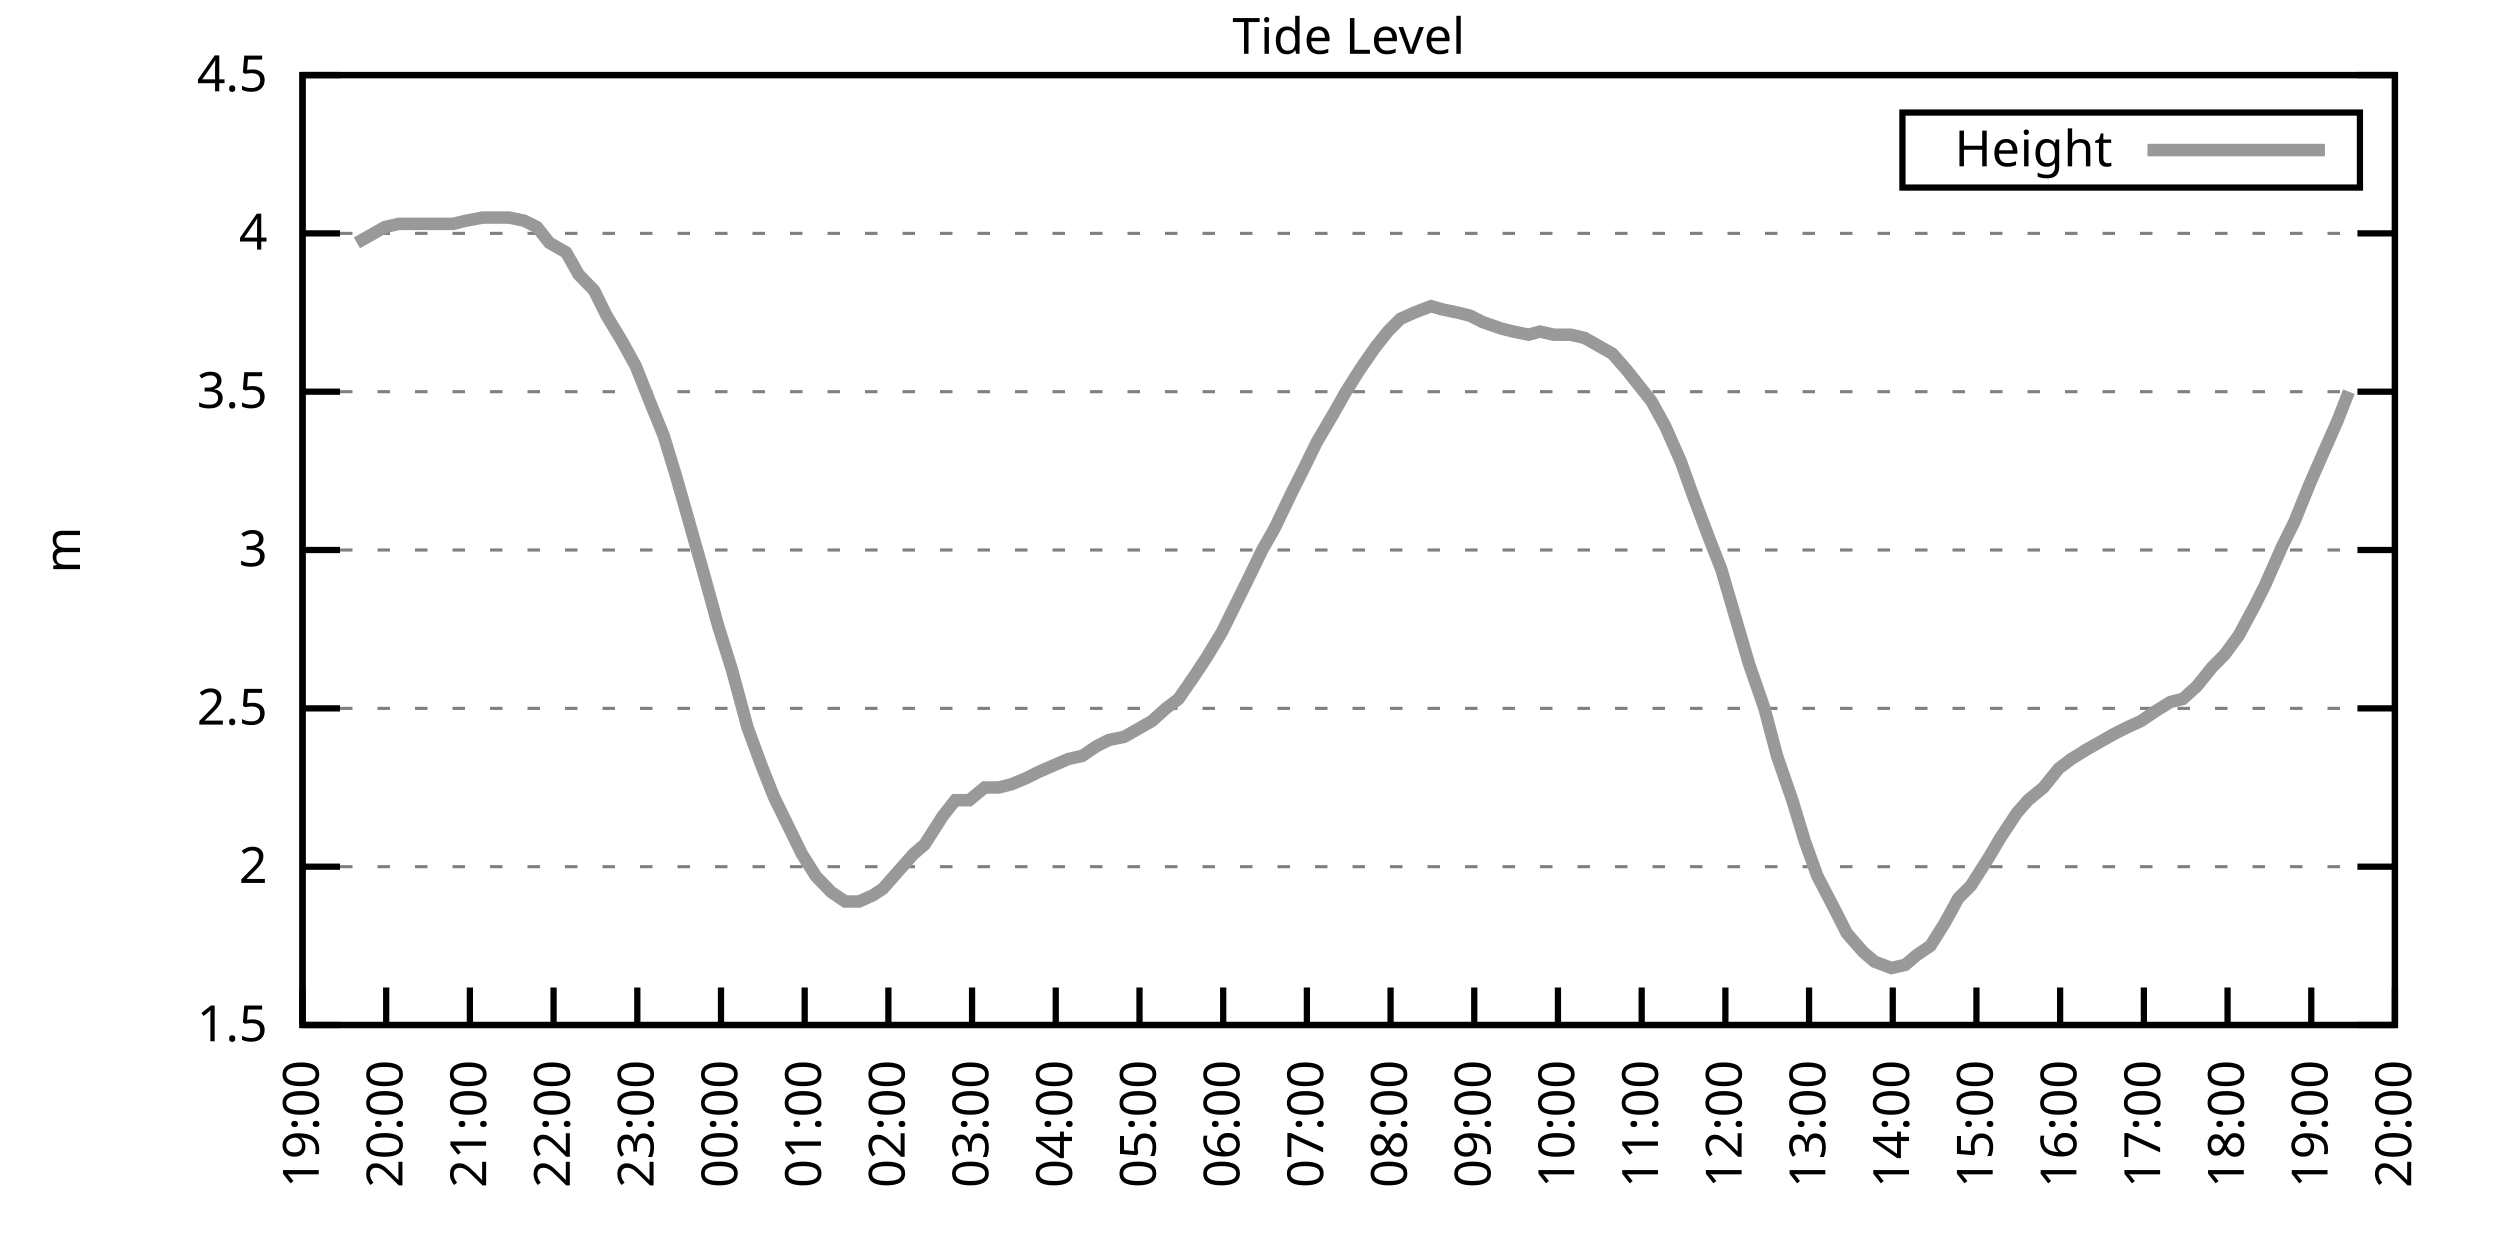
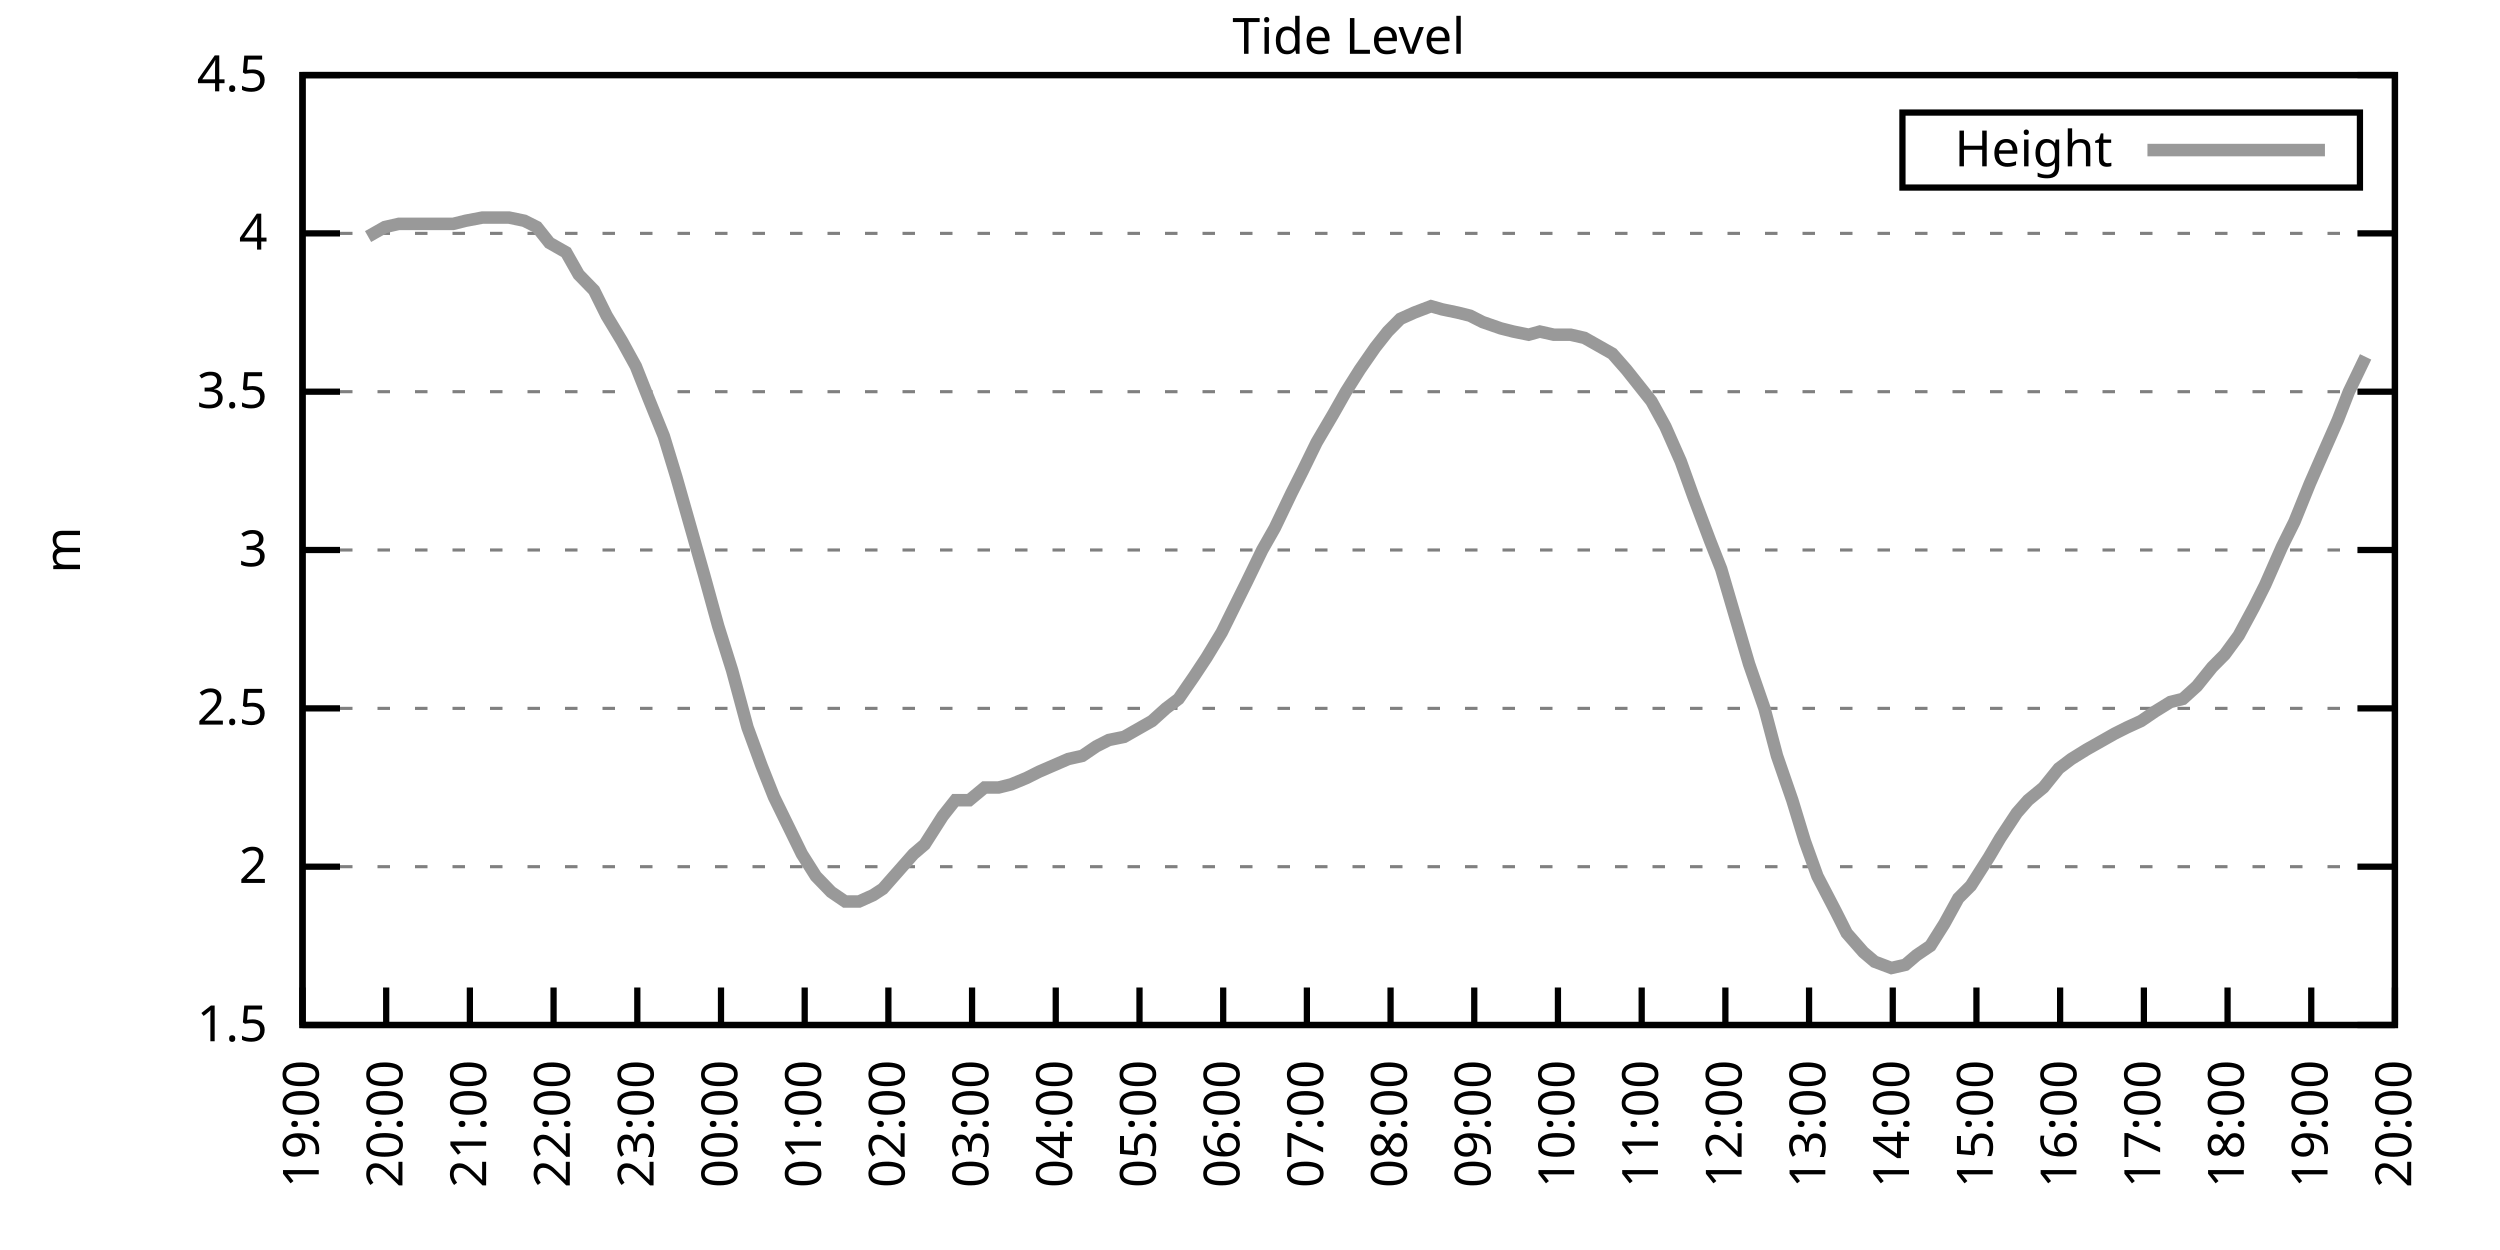
<svg xmlns="http://www.w3.org/2000/svg" xmlns:xlink="http://www.w3.org/1999/xlink" width="400" height="200" viewBox="0 0 400 200">
  <g id="gnuplot_canvas">
    <rect x="0" y="0" width="400" height="200" fill="none" />
    <defs>
      <circle id="gpDot" r="0.5" stroke-width="0.5" stroke="currentColor" />
      <path id="gpPt0" stroke-width="0.333" stroke="currentColor" d="M-1,0 h2 M0,-1 v2" />
      <path id="gpPt1" stroke-width="0.333" stroke="currentColor" d="M-1,-1 L1,1 M1,-1 L-1,1" />
      <path id="gpPt2" stroke-width="0.333" stroke="currentColor" d="M-1,0 L1,0 M0,-1 L0,1 M-1,-1 L1,1 M-1,1 L1,-1" />
      <rect id="gpPt3" stroke-width="0.333" stroke="currentColor" x="-1" y="-1" width="2" height="2" />
      <rect id="gpPt4" stroke-width="0.333" stroke="currentColor" fill="currentColor" x="-1" y="-1" width="2" height="2" />
      <circle id="gpPt5" stroke-width="0.333" stroke="currentColor" cx="0" cy="0" r="1" />
      <use xlink:href="#gpPt5" id="gpPt6" fill="currentColor" stroke="none" />
      <path id="gpPt7" stroke-width="0.333" stroke="currentColor" d="M0,-1.33 L-1.33,0.67 L1.33,0.67 z" />
      <use xlink:href="#gpPt7" id="gpPt8" fill="currentColor" stroke="none" />
      <use xlink:href="#gpPt7" id="gpPt9" stroke="currentColor" transform="rotate(180)" />
      <use xlink:href="#gpPt9" id="gpPt10" fill="currentColor" stroke="none" />
      <use xlink:href="#gpPt3" id="gpPt11" stroke="currentColor" transform="rotate(45)" />
      <use xlink:href="#gpPt11" id="gpPt12" fill="currentColor" stroke="none" />
      <path id="gpPt13" stroke-width="0.333" stroke="currentColor" d="M0,1.330 L1.265,0.411 L0.782,-1.067 L-0.782,-1.076 L-1.265,0.411 z" />
      <use xlink:href="#gpPt13" id="gpPt14" fill="currentColor" stroke="none" />
      <filter id="textbox" filterUnits="objectBoundingBox" x="0" y="0" height="1" width="1">
        <feFlood flood-color="white" flood-opacity="1" result="bgnd" />
        <feComposite in="SourceGraphic" in2="bgnd" operator="atop" />
      </filter>
      <filter id="greybox" filterUnits="objectBoundingBox" x="0" y="0" height="1" width="1">
        <feFlood flood-color="lightgrey" flood-opacity="1" result="grey" />
        <feComposite in="SourceGraphic" in2="grey" operator="atop" />
      </filter>
    </defs>
    <g fill="none" color="white" stroke="currentColor" stroke-width="1.00" stroke-linecap="butt" stroke-linejoin="miter">
</g>
    <g fill="none" color="black" stroke="currentColor" stroke-width="1.00" stroke-linecap="butt" stroke-linejoin="miter">
      <g stroke="none" shape-rendering="crispEdges">
        <polygon fill="rgb(255, 255, 255)" points="48.40,164.00 383.18,164.00 383.18,12.02 48.40,12.02 " />
      </g>
    </g>
    <g fill="none" color="black" stroke="currentColor" stroke-width="1.00" stroke-linecap="butt" stroke-linejoin="miter">
</g>
    <g fill="none" color="black" stroke="black" stroke-width="0.50" stroke-linecap="butt" stroke-linejoin="miter">
</g>
    <g fill="none" color="gray" stroke="currentColor" stroke-width="0.50" stroke-linecap="butt" stroke-linejoin="miter">
      <path stroke="gray" stroke-dasharray="2,4" class="gridline" d="M48.40,164.00 L383.19,164.00  " />
    </g>
    <g fill="none" color="gray" stroke="gray" stroke-width="1.00" stroke-linecap="butt" stroke-linejoin="miter">
</g>
    <g fill="none" color="black" stroke="currentColor" stroke-width="1.00" stroke-linecap="butt" stroke-linejoin="miter">
      <path stroke="black" d="M48.40,164.00 L54.40,164.00 M383.19,164.00 L377.19,164.00  " />
      <g transform="translate(42.80,166.60)" stroke="none" fill="black" font-family="Sans" font-size="8.00" text-anchor="end">
        <text>
          <tspan font-family="Sans"> 1.5</tspan>
        </text>
      </g>
    </g>
    <g fill="none" color="black" stroke="currentColor" stroke-width="1.00" stroke-linecap="butt" stroke-linejoin="miter">
</g>
    <g fill="none" color="black" stroke="black" stroke-width="0.50" stroke-linecap="butt" stroke-linejoin="miter">
</g>
    <g fill="none" color="gray" stroke="currentColor" stroke-width="0.50" stroke-linecap="butt" stroke-linejoin="miter">
      <path stroke="gray" stroke-dasharray="2,4" class="gridline" d="M48.40,138.67 L383.19,138.67  " />
    </g>
    <g fill="none" color="gray" stroke="gray" stroke-width="1.00" stroke-linecap="butt" stroke-linejoin="miter">
</g>
    <g fill="none" color="black" stroke="currentColor" stroke-width="1.00" stroke-linecap="butt" stroke-linejoin="miter">
      <path stroke="black" d="M48.40,138.67 L54.40,138.67 M383.19,138.67 L377.19,138.67  " />
      <g transform="translate(42.80,141.27)" stroke="none" fill="black" font-family="Sans" font-size="8.00" text-anchor="end">
        <text>
          <tspan font-family="Sans"> 2</tspan>
        </text>
      </g>
    </g>
    <g fill="none" color="black" stroke="currentColor" stroke-width="1.00" stroke-linecap="butt" stroke-linejoin="miter">
</g>
    <g fill="none" color="black" stroke="black" stroke-width="0.50" stroke-linecap="butt" stroke-linejoin="miter">
</g>
    <g fill="none" color="gray" stroke="currentColor" stroke-width="0.50" stroke-linecap="butt" stroke-linejoin="miter">
      <path stroke="gray" stroke-dasharray="2,4" class="gridline" d="M48.40,113.34 L383.19,113.34  " />
    </g>
    <g fill="none" color="gray" stroke="gray" stroke-width="1.00" stroke-linecap="butt" stroke-linejoin="miter">
</g>
    <g fill="none" color="black" stroke="currentColor" stroke-width="1.00" stroke-linecap="butt" stroke-linejoin="miter">
      <path stroke="black" d="M48.40,113.34 L54.40,113.34 M383.19,113.34 L377.19,113.34  " />
      <g transform="translate(42.80,115.94)" stroke="none" fill="black" font-family="Sans" font-size="8.00" text-anchor="end">
        <text>
          <tspan font-family="Sans"> 2.5</tspan>
        </text>
      </g>
    </g>
    <g fill="none" color="black" stroke="currentColor" stroke-width="1.00" stroke-linecap="butt" stroke-linejoin="miter">
</g>
    <g fill="none" color="black" stroke="black" stroke-width="0.50" stroke-linecap="butt" stroke-linejoin="miter">
</g>
    <g fill="none" color="gray" stroke="currentColor" stroke-width="0.50" stroke-linecap="butt" stroke-linejoin="miter">
      <path stroke="gray" stroke-dasharray="2,4" class="gridline" d="M48.40,88.00 L383.19,88.00  " />
    </g>
    <g fill="none" color="gray" stroke="gray" stroke-width="1.00" stroke-linecap="butt" stroke-linejoin="miter">
</g>
    <g fill="none" color="black" stroke="currentColor" stroke-width="1.00" stroke-linecap="butt" stroke-linejoin="miter">
      <path stroke="black" d="M48.40,88.00 L54.40,88.00 M383.19,88.00 L377.19,88.00  " />
      <g transform="translate(42.80,90.60)" stroke="none" fill="black" font-family="Sans" font-size="8.00" text-anchor="end">
        <text>
          <tspan font-family="Sans"> 3</tspan>
        </text>
      </g>
    </g>
    <g fill="none" color="black" stroke="currentColor" stroke-width="1.00" stroke-linecap="butt" stroke-linejoin="miter">
</g>
    <g fill="none" color="black" stroke="black" stroke-width="0.50" stroke-linecap="butt" stroke-linejoin="miter">
</g>
    <g fill="none" color="gray" stroke="currentColor" stroke-width="0.50" stroke-linecap="butt" stroke-linejoin="miter">
      <path stroke="gray" stroke-dasharray="2,4" class="gridline" d="M48.40,62.67 L383.19,62.67  " />
    </g>
    <g fill="none" color="gray" stroke="gray" stroke-width="1.00" stroke-linecap="butt" stroke-linejoin="miter">
</g>
    <g fill="none" color="black" stroke="currentColor" stroke-width="1.00" stroke-linecap="butt" stroke-linejoin="miter">
      <path stroke="black" d="M48.40,62.67 L54.40,62.67 M383.19,62.67 L377.19,62.67  " />
      <g transform="translate(42.80,65.27)" stroke="none" fill="black" font-family="Sans" font-size="8.00" text-anchor="end">
        <text>
          <tspan font-family="Sans"> 3.5</tspan>
        </text>
      </g>
    </g>
    <g fill="none" color="black" stroke="currentColor" stroke-width="1.00" stroke-linecap="butt" stroke-linejoin="miter">
</g>
    <g fill="none" color="black" stroke="black" stroke-width="0.50" stroke-linecap="butt" stroke-linejoin="miter">
</g>
    <g fill="none" color="gray" stroke="currentColor" stroke-width="0.50" stroke-linecap="butt" stroke-linejoin="miter">
      <path stroke="gray" stroke-dasharray="2,4" class="gridline" d="M48.40,37.34 L383.19,37.34  " />
    </g>
    <g fill="none" color="gray" stroke="gray" stroke-width="1.00" stroke-linecap="butt" stroke-linejoin="miter">
</g>
    <g fill="none" color="black" stroke="currentColor" stroke-width="1.00" stroke-linecap="butt" stroke-linejoin="miter">
      <path stroke="black" d="M48.40,37.34 L54.40,37.34 M383.19,37.34 L377.19,37.34  " />
      <g transform="translate(42.80,39.94)" stroke="none" fill="black" font-family="Sans" font-size="8.00" text-anchor="end">
        <text>
          <tspan font-family="Sans"> 4</tspan>
        </text>
      </g>
    </g>
    <g fill="none" color="black" stroke="currentColor" stroke-width="1.00" stroke-linecap="butt" stroke-linejoin="miter">
</g>
    <g fill="none" color="black" stroke="black" stroke-width="0.50" stroke-linecap="butt" stroke-linejoin="miter">
</g>
    <g fill="none" color="gray" stroke="currentColor" stroke-width="0.50" stroke-linecap="butt" stroke-linejoin="miter">
      <path stroke="gray" stroke-dasharray="2,4" class="gridline" d="M48.40,12.01 L383.19,12.01  " />
    </g>
    <g fill="none" color="gray" stroke="gray" stroke-width="1.00" stroke-linecap="butt" stroke-linejoin="miter">
</g>
    <g fill="none" color="black" stroke="currentColor" stroke-width="1.00" stroke-linecap="butt" stroke-linejoin="miter">
      <path stroke="black" d="M48.40,12.01 L54.40,12.01 M383.19,12.01 L377.19,12.01  " />
      <g transform="translate(42.80,14.61)" stroke="none" fill="black" font-family="Sans" font-size="8.00" text-anchor="end">
        <text>
          <tspan font-family="Sans"> 4.5</tspan>
        </text>
      </g>
    </g>
    <g fill="none" color="black" stroke="currentColor" stroke-width="1.00" stroke-linecap="butt" stroke-linejoin="miter">
      <path stroke="black" d="M48.40,164.00 L48.40,158.00  " />
      <g transform="translate(51.00,169.60) rotate(270.00)" stroke="none" fill="black" font-family="Sans" font-size="8.00" text-anchor="end">
        <text>
          <tspan font-family="Sans">19:00</tspan>
        </text>
      </g>
    </g>
    <g fill="none" color="black" stroke="currentColor" stroke-width="1.00" stroke-linecap="butt" stroke-linejoin="miter">
      <path stroke="black" d="M61.79,164.00 L61.79,158.00  " />
      <g transform="translate(64.39,169.60) rotate(270.00)" stroke="none" fill="black" font-family="Sans" font-size="8.00" text-anchor="end">
        <text>
          <tspan font-family="Sans">20:00</tspan>
        </text>
      </g>
    </g>
    <g fill="none" color="black" stroke="currentColor" stroke-width="1.00" stroke-linecap="butt" stroke-linejoin="miter">
      <path stroke="black" d="M75.18,164.00 L75.18,158.00  " />
      <g transform="translate(77.78,169.60) rotate(270.00)" stroke="none" fill="black" font-family="Sans" font-size="8.00" text-anchor="end">
        <text>
          <tspan font-family="Sans">21:00</tspan>
        </text>
      </g>
    </g>
    <g fill="none" color="black" stroke="currentColor" stroke-width="1.00" stroke-linecap="butt" stroke-linejoin="miter">
      <path stroke="black" d="M88.57,164.00 L88.57,158.00  " />
      <g transform="translate(91.17,169.60) rotate(270.00)" stroke="none" fill="black" font-family="Sans" font-size="8.00" text-anchor="end">
        <text>
          <tspan font-family="Sans">22:00</tspan>
        </text>
      </g>
    </g>
    <g fill="none" color="black" stroke="currentColor" stroke-width="1.00" stroke-linecap="butt" stroke-linejoin="miter">
      <path stroke="black" d="M101.97,164.00 L101.97,158.00  " />
      <g transform="translate(104.57,169.60) rotate(270.00)" stroke="none" fill="black" font-family="Sans" font-size="8.00" text-anchor="end">
        <text>
          <tspan font-family="Sans">23:00</tspan>
        </text>
      </g>
    </g>
    <g fill="none" color="black" stroke="currentColor" stroke-width="1.00" stroke-linecap="butt" stroke-linejoin="miter">
      <path stroke="black" d="M115.36,164.00 L115.36,158.00  " />
      <g transform="translate(117.96,169.60) rotate(270.00)" stroke="none" fill="black" font-family="Sans" font-size="8.00" text-anchor="end">
        <text>
          <tspan font-family="Sans">00:00</tspan>
        </text>
      </g>
    </g>
    <g fill="none" color="black" stroke="currentColor" stroke-width="1.00" stroke-linecap="butt" stroke-linejoin="miter">
      <path stroke="black" d="M128.75,164.00 L128.75,158.00  " />
      <g transform="translate(131.35,169.60) rotate(270.00)" stroke="none" fill="black" font-family="Sans" font-size="8.00" text-anchor="end">
        <text>
          <tspan font-family="Sans">01:00</tspan>
        </text>
      </g>
    </g>
    <g fill="none" color="black" stroke="currentColor" stroke-width="1.00" stroke-linecap="butt" stroke-linejoin="miter">
      <path stroke="black" d="M142.14,164.00 L142.14,158.00  " />
      <g transform="translate(144.74,169.60) rotate(270.00)" stroke="none" fill="black" font-family="Sans" font-size="8.00" text-anchor="end">
        <text>
          <tspan font-family="Sans">02:00</tspan>
        </text>
      </g>
    </g>
    <g fill="none" color="black" stroke="currentColor" stroke-width="1.00" stroke-linecap="butt" stroke-linejoin="miter">
      <path stroke="black" d="M155.53,164.00 L155.53,158.00  " />
      <g transform="translate(158.13,169.60) rotate(270.00)" stroke="none" fill="black" font-family="Sans" font-size="8.00" text-anchor="end">
        <text>
          <tspan font-family="Sans">03:00</tspan>
        </text>
      </g>
    </g>
    <g fill="none" color="black" stroke="currentColor" stroke-width="1.00" stroke-linecap="butt" stroke-linejoin="miter">
      <path stroke="black" d="M168.92,164.00 L168.92,158.00  " />
      <g transform="translate(171.52,169.60) rotate(270.00)" stroke="none" fill="black" font-family="Sans" font-size="8.00" text-anchor="end">
        <text>
          <tspan font-family="Sans">04:00</tspan>
        </text>
      </g>
    </g>
    <g fill="none" color="black" stroke="currentColor" stroke-width="1.00" stroke-linecap="butt" stroke-linejoin="miter">
      <path stroke="black" d="M182.32,164.00 L182.32,158.00  " />
      <g transform="translate(184.92,169.60) rotate(270.00)" stroke="none" fill="black" font-family="Sans" font-size="8.00" text-anchor="end">
        <text>
          <tspan font-family="Sans">05:00</tspan>
        </text>
      </g>
    </g>
    <g fill="none" color="black" stroke="currentColor" stroke-width="1.00" stroke-linecap="butt" stroke-linejoin="miter">
      <path stroke="black" d="M195.71,164.00 L195.71,158.00  " />
      <g transform="translate(198.31,169.60) rotate(270.00)" stroke="none" fill="black" font-family="Sans" font-size="8.00" text-anchor="end">
        <text>
          <tspan font-family="Sans">06:00</tspan>
        </text>
      </g>
    </g>
    <g fill="none" color="black" stroke="currentColor" stroke-width="1.00" stroke-linecap="butt" stroke-linejoin="miter">
      <path stroke="black" d="M209.10,164.00 L209.10,158.00  " />
      <g transform="translate(211.70,169.60) rotate(270.00)" stroke="none" fill="black" font-family="Sans" font-size="8.00" text-anchor="end">
        <text>
          <tspan font-family="Sans">07:00</tspan>
        </text>
      </g>
    </g>
    <g fill="none" color="black" stroke="currentColor" stroke-width="1.00" stroke-linecap="butt" stroke-linejoin="miter">
      <path stroke="black" d="M222.49,164.00 L222.49,158.00  " />
      <g transform="translate(225.09,169.60) rotate(270.00)" stroke="none" fill="black" font-family="Sans" font-size="8.00" text-anchor="end">
        <text>
          <tspan font-family="Sans">08:00</tspan>
        </text>
      </g>
    </g>
    <g fill="none" color="black" stroke="currentColor" stroke-width="1.00" stroke-linecap="butt" stroke-linejoin="miter">
      <path stroke="black" d="M235.88,164.00 L235.88,158.00  " />
      <g transform="translate(238.48,169.60) rotate(270.00)" stroke="none" fill="black" font-family="Sans" font-size="8.00" text-anchor="end">
        <text>
          <tspan font-family="Sans">09:00</tspan>
        </text>
      </g>
    </g>
    <g fill="none" color="black" stroke="currentColor" stroke-width="1.00" stroke-linecap="butt" stroke-linejoin="miter">
      <path stroke="black" d="M249.27,164.00 L249.27,158.00  " />
      <g transform="translate(251.87,169.60) rotate(270.00)" stroke="none" fill="black" font-family="Sans" font-size="8.00" text-anchor="end">
        <text>
          <tspan font-family="Sans">10:00</tspan>
        </text>
      </g>
    </g>
    <g fill="none" color="black" stroke="currentColor" stroke-width="1.00" stroke-linecap="butt" stroke-linejoin="miter">
      <path stroke="black" d="M262.67,164.00 L262.67,158.00  " />
      <g transform="translate(265.27,169.60) rotate(270.00)" stroke="none" fill="black" font-family="Sans" font-size="8.00" text-anchor="end">
        <text>
          <tspan font-family="Sans">11:00</tspan>
        </text>
      </g>
    </g>
    <g fill="none" color="black" stroke="currentColor" stroke-width="1.00" stroke-linecap="butt" stroke-linejoin="miter">
      <path stroke="black" d="M276.06,164.00 L276.06,158.00  " />
      <g transform="translate(278.66,169.60) rotate(270.00)" stroke="none" fill="black" font-family="Sans" font-size="8.00" text-anchor="end">
        <text>
          <tspan font-family="Sans">12:00</tspan>
        </text>
      </g>
    </g>
    <g fill="none" color="black" stroke="currentColor" stroke-width="1.00" stroke-linecap="butt" stroke-linejoin="miter">
      <path stroke="black" d="M289.45,164.00 L289.45,158.00  " />
      <g transform="translate(292.05,169.60) rotate(270.00)" stroke="none" fill="black" font-family="Sans" font-size="8.00" text-anchor="end">
        <text>
          <tspan font-family="Sans">13:00</tspan>
        </text>
      </g>
    </g>
    <g fill="none" color="black" stroke="currentColor" stroke-width="1.00" stroke-linecap="butt" stroke-linejoin="miter">
      <path stroke="black" d="M302.84,164.00 L302.84,158.00  " />
      <g transform="translate(305.44,169.60) rotate(270.00)" stroke="none" fill="black" font-family="Sans" font-size="8.00" text-anchor="end">
        <text>
          <tspan font-family="Sans">14:00</tspan>
        </text>
      </g>
    </g>
    <g fill="none" color="black" stroke="currentColor" stroke-width="1.00" stroke-linecap="butt" stroke-linejoin="miter">
      <path stroke="black" d="M316.23,164.00 L316.23,158.00  " />
      <g transform="translate(318.83,169.60) rotate(270.00)" stroke="none" fill="black" font-family="Sans" font-size="8.00" text-anchor="end">
        <text>
          <tspan font-family="Sans">15:00</tspan>
        </text>
      </g>
    </g>
    <g fill="none" color="black" stroke="currentColor" stroke-width="1.00" stroke-linecap="butt" stroke-linejoin="miter">
      <path stroke="black" d="M329.62,164.00 L329.62,158.00  " />
      <g transform="translate(332.22,169.60) rotate(270.00)" stroke="none" fill="black" font-family="Sans" font-size="8.00" text-anchor="end">
        <text>
          <tspan font-family="Sans">16:00</tspan>
        </text>
      </g>
    </g>
    <g fill="none" color="black" stroke="currentColor" stroke-width="1.00" stroke-linecap="butt" stroke-linejoin="miter">
      <path stroke="black" d="M343.02,164.00 L343.02,158.00  " />
      <g transform="translate(345.62,169.60) rotate(270.00)" stroke="none" fill="black" font-family="Sans" font-size="8.00" text-anchor="end">
        <text>
          <tspan font-family="Sans">17:00</tspan>
        </text>
      </g>
    </g>
    <g fill="none" color="black" stroke="currentColor" stroke-width="1.00" stroke-linecap="butt" stroke-linejoin="miter">
      <path stroke="black" d="M356.41,164.00 L356.41,158.00  " />
      <g transform="translate(359.01,169.60) rotate(270.00)" stroke="none" fill="black" font-family="Sans" font-size="8.00" text-anchor="end">
        <text>
          <tspan font-family="Sans">18:00</tspan>
        </text>
      </g>
    </g>
    <g fill="none" color="black" stroke="currentColor" stroke-width="1.00" stroke-linecap="butt" stroke-linejoin="miter">
      <path stroke="black" d="M369.80,164.00 L369.80,158.00  " />
      <g transform="translate(372.40,169.60) rotate(270.00)" stroke="none" fill="black" font-family="Sans" font-size="8.00" text-anchor="end">
        <text>
          <tspan font-family="Sans">19:00</tspan>
        </text>
      </g>
    </g>
    <g fill="none" color="black" stroke="currentColor" stroke-width="1.00" stroke-linecap="butt" stroke-linejoin="miter">
      <path stroke="black" d="M383.19,164.00 L383.19,158.00  " />
      <g transform="translate(385.79,169.60) rotate(270.00)" stroke="none" fill="black" font-family="Sans" font-size="8.00" text-anchor="end">
        <text>
          <tspan font-family="Sans">20:00</tspan>
        </text>
      </g>
    </g>
    <g fill="none" color="black" stroke="currentColor" stroke-width="1.00" stroke-linecap="butt" stroke-linejoin="miter">
</g>
    <g fill="none" color="black" stroke="currentColor" stroke-width="1.00" stroke-linecap="butt" stroke-linejoin="miter">
      <path stroke="black" d="M48.40,12.01 L48.40,164.00 L383.19,164.00 L383.19,12.01 L48.40,12.01 Z  " />
    </g>
    <g fill="none" color="black" stroke="currentColor" stroke-width="1.00" stroke-linecap="butt" stroke-linejoin="miter">
</g>
    <g fill="none" color="black" stroke="currentColor" stroke-width="1.00" stroke-linecap="butt" stroke-linejoin="miter">
      <path stroke="black" d="M304.39,30.01 L304.39,18.01 L377.59,18.01 L377.59,30.01 L304.39,30.01 Z  " />
    </g>
    <g id="Tide_level_plot_1">
      <g fill="none" color="white" stroke="black" stroke-width="2.00" stroke-linecap="butt" stroke-linejoin="miter">
</g>
      <g fill="none" color="black" stroke="currentColor" stroke-width="2.00" stroke-linecap="butt" stroke-linejoin="miter">
        <g transform="translate(337.99,26.61)" stroke="none" fill="black" font-family="Sans" font-size="8.00" text-anchor="end">
          <text>
            <tspan font-family="Sans">Height</tspan>
          </text>
        </g>
      </g>
      <g fill="none" color="black" stroke="currentColor" stroke-width="2.00" stroke-linecap="butt" stroke-linejoin="miter">
-         <path stroke="rgb(153, 153, 153)" d="M343.59,24.01 L371.99,24.01 M57.10,38.86 L58.89,37.85 L61.57,36.33 L63.80,35.82 L65.81,35.82 L68.26,35.82   L70.50,35.82 L72.50,35.82 L74.51,35.32 L77.19,34.81 L79.20,34.81 L81.43,34.81 L83.89,35.32 L85.90,36.33   L87.91,38.86 L90.58,40.38 L92.59,43.93 L95.05,46.46 L97.06,50.51 L99.51,54.57 L101.74,58.62 L103.75,63.69   L106.21,69.77 L108.22,76.35 L110.67,84.97 L112.68,92.06 L114.91,100.16 L117.14,107.26 L119.60,116.38 L121.83,122.46   L123.84,127.52 L128.30,136.64 L130.54,140.19 L132.99,142.72 L135.22,144.24 L137.45,144.24 L139.69,143.23 L141.25,142.21   L143.93,139.17 L146.16,136.64 L147.94,135.12 L150.85,130.56 L152.85,128.03 L155.09,128.03 L157.54,126.00 L159.77,126.00   L161.78,125.50 L164.24,124.48 L166.25,123.47 L170.93,121.44 L173.17,120.94 L175.40,119.42 L177.41,118.40 L179.86,117.90   L181.65,116.88 L184.32,115.36 L186.56,113.34 L188.57,111.82 L191.02,108.27 L193.03,105.23 L195.48,101.18 L197.49,97.12   L199.50,93.07 L201.96,88.00 L203.97,84.46 L206.64,78.89 L208.43,75.34 L210.66,70.78 L213.34,66.22 L215.35,62.67   L217.58,59.13 L220.04,55.58 L222.04,53.05 L224.05,51.02 L226.29,50.01 L228.96,48.99 L230.75,49.50 L233.20,50.01   L235.21,50.51 L237.22,51.53 L240.12,52.54 L242.13,53.05 L244.59,53.55 L246.37,53.05 L248.60,53.55 L251.28,53.55   L253.51,54.06 L255.30,55.07 L257.98,56.59 L260.21,59.13 L262.22,61.66 L264.23,64.19 L266.46,68.25 L268.92,73.82   L270.92,79.39 L273.60,86.49 L275.39,91.04 L277.62,98.64 L279.85,106.24 L282.31,113.34 L284.32,120.94 L286.77,128.03   L288.78,134.62 L290.79,140.19 L293.69,145.76 L295.48,149.31 L298.15,152.35 L299.94,153.87 L302.62,154.88 L304.85,154.37   L306.63,152.85 L308.87,151.33 L311.10,147.79 L313.33,143.73 L315.34,141.71 L318.24,137.15 L320.03,134.11 L322.70,130.06   L324.49,128.03 L326.95,126.00 L329.40,122.96 L331.41,121.44 L333.86,119.92 L335.65,118.91 L338.33,117.39 L340.34,116.38   L342.57,115.36 L344.80,113.84 L347.26,112.32 L349.26,111.82 L351.50,109.79 L353.95,106.75 L355.96,104.72 L358.19,101.68   L360.65,97.12 L362.43,93.58 L365.11,87.50 L367.12,83.45 L369.58,77.37 L371.36,73.31 L374.04,67.23 L375.82,62.67    " />
+         <path stroke="rgb(153, 153, 153)" d="M343.59,24.01 L371.99,24.01 M58.89,37.85 L61.57,36.33 L63.80,35.82 L65.81,35.82 L68.26,35.82 L70.50,35.82   L72.50,35.82 L74.51,35.32 L77.19,34.81 L79.20,34.81 L81.43,34.81 L83.89,35.32 L85.90,36.33 L87.91,38.86   L90.58,40.38 L92.59,43.93 L95.05,46.46 L97.06,50.51 L99.51,54.57 L101.74,58.62 L103.75,63.69 L106.21,69.77   L108.22,76.35 L110.67,84.97 L112.68,92.06 L114.91,100.16 L117.14,107.26 L119.60,116.38 L121.83,122.46 L123.84,127.52   L128.30,136.64 L130.54,140.19 L132.99,142.72 L135.22,144.24 L137.45,144.24 L139.69,143.23 L141.25,142.21 L143.93,139.17   L146.16,136.64 L147.94,135.12 L150.85,130.56 L152.85,128.03 L155.09,128.03 L157.54,126.00 L159.77,126.00 L161.78,125.50   L164.24,124.48 L166.25,123.47 L170.93,121.44 L173.17,120.94 L175.40,119.42 L177.41,118.40 L179.86,117.90 L181.65,116.88   L184.32,115.36 L186.56,113.34 L188.57,111.82 L191.02,108.27 L193.03,105.23 L195.48,101.18 L197.49,97.12 L199.50,93.07   L201.96,88.00 L203.97,84.46 L206.64,78.89 L208.43,75.34 L210.66,70.78 L213.34,66.22 L215.35,62.67 L217.58,59.13   L220.04,55.58 L222.04,53.05 L224.05,51.02 L226.29,50.01 L228.96,48.99 L230.75,49.50 L233.20,50.01 L235.21,50.51   L237.22,51.53 L240.12,52.54 L242.13,53.05 L244.59,53.55 L246.37,53.05 L248.60,53.55 L251.28,53.55 L253.51,54.06   L255.30,55.07 L257.98,56.59 L260.21,59.13 L262.22,61.66 L264.23,64.19 L266.46,68.25 L268.92,73.82 L270.92,79.39   L273.60,86.49 L275.39,91.04 L277.62,98.64 L279.85,106.24 L282.31,113.34 L284.32,120.94 L286.77,128.03 L288.78,134.62   L290.79,140.19 L293.69,145.76 L295.48,149.31 L298.15,152.35 L299.94,153.87 L302.62,154.88 L304.85,154.37 L306.63,152.85   L308.87,151.33 L311.10,147.79 L313.33,143.73 L315.34,141.71 L318.24,137.15 L320.03,134.11 L322.70,130.06 L324.49,128.03   L326.95,126.00 L329.40,122.96 L331.41,121.44 L333.86,119.92 L335.65,118.91 L338.33,117.39 L340.34,116.38 L342.57,115.36   L344.80,113.84 L347.26,112.32 L349.26,111.82 L351.50,109.79 L353.95,106.75 L355.96,104.72 L358.19,101.68 L360.65,97.12   L362.43,93.58 L365.11,87.50 L367.12,83.45 L369.58,77.37 L371.36,73.31 L374.04,67.23 L375.82,62.67 L378.50,57.10    " />
      </g>
    </g>
    <g fill="none" color="black" stroke="currentColor" stroke-width="2.00" stroke-linecap="butt" stroke-linejoin="miter">
</g>
    <g fill="none" color="black" stroke="black" stroke-width="1.00" stroke-linecap="butt" stroke-linejoin="miter">
</g>
    <g fill="none" color="black" stroke="currentColor" stroke-width="1.00" stroke-linecap="butt" stroke-linejoin="miter">
      <path stroke="black" d="M48.40,12.01 L48.40,164.00 L383.19,164.00 L383.19,12.01 L48.40,12.01 Z  " />
      <g transform="translate(12.80,88.01) rotate(270.00)" stroke="none" fill="black" font-family="Sans" font-size="8.00" text-anchor="middle">
        <text>
          <tspan font-family="Sans">m</tspan>
        </text>
      </g>
    </g>
    <g fill="none" color="black" stroke="currentColor" stroke-width="1.00" stroke-linecap="butt" stroke-linejoin="miter">
</g>
    <g fill="none" color="black" stroke="currentColor" stroke-width="1.00" stroke-linecap="butt" stroke-linejoin="miter">
      <g transform="translate(215.79,8.61)" stroke="none" fill="black" font-family="Sans" font-size="8.00" text-anchor="middle">
        <text>
          <tspan font-family="Sans">Tide Level</tspan>
        </text>
      </g>
    </g>
    <g fill="none" color="black" stroke="currentColor" stroke-width="1.00" stroke-linecap="butt" stroke-linejoin="miter">
</g>
  </g>
</svg>
